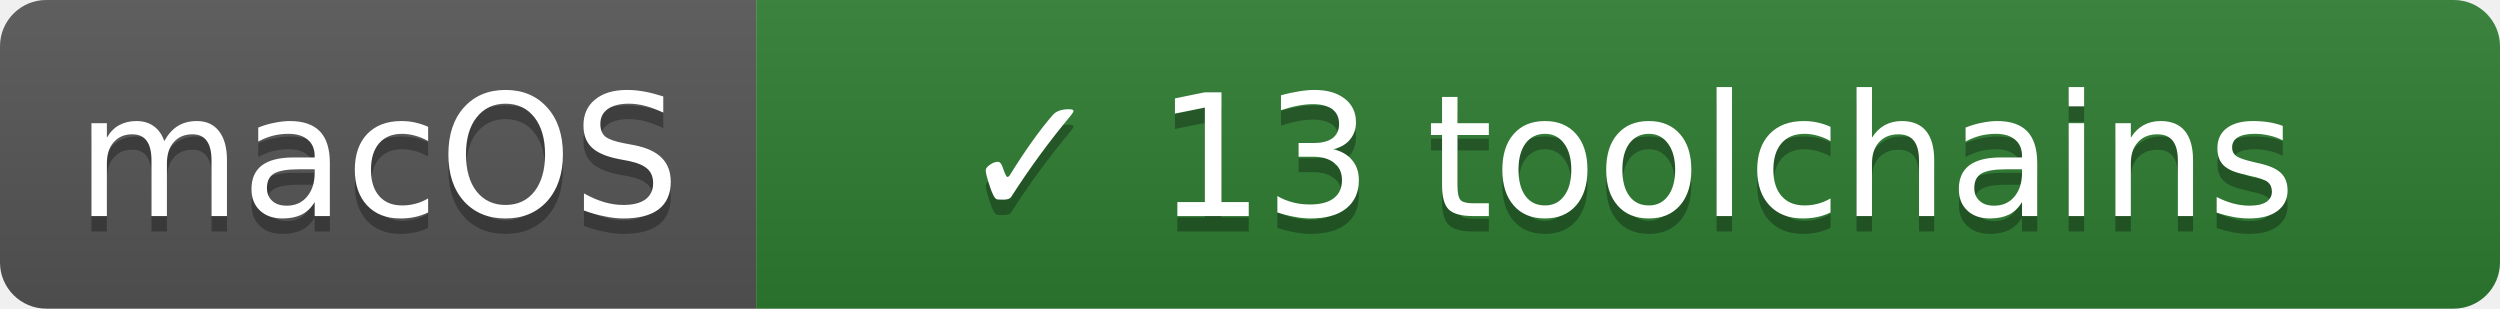
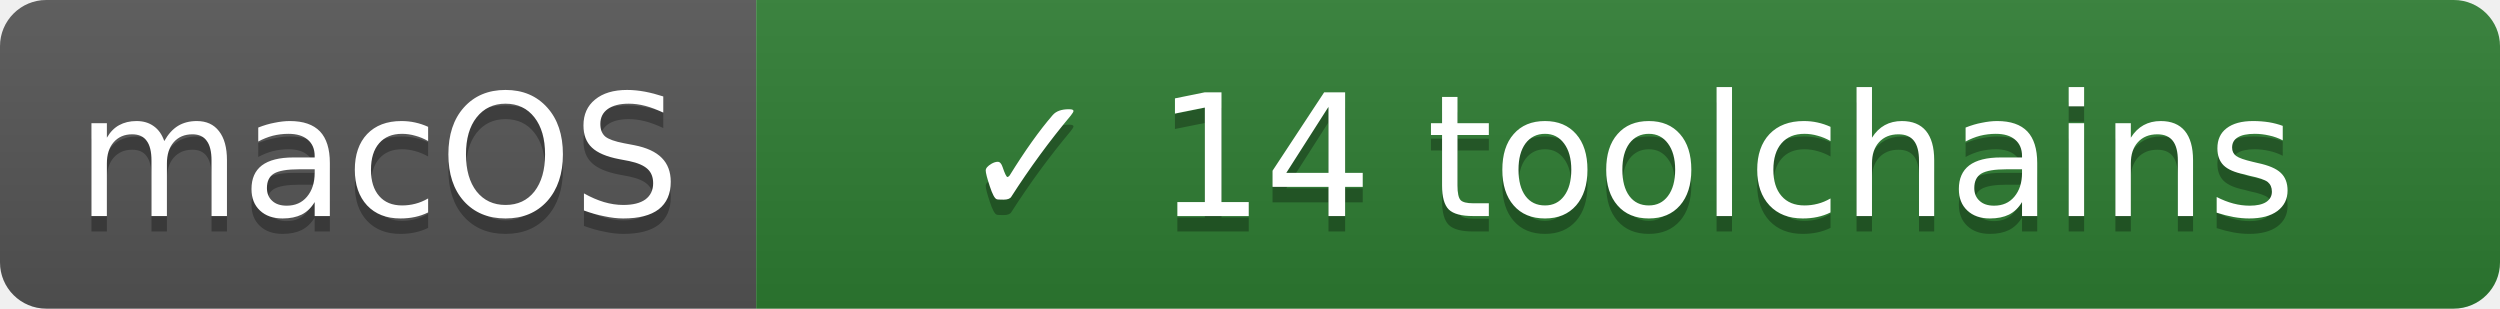
- <svg xmlns="http://www.w3.org/2000/svg" width="162" height="20" role="img" aria-label="macOS: ✓ 13 toolchains">
+ <svg xmlns="http://www.w3.org/2000/svg" width="162" height="20" role="img" aria-label="macOS: ✓ 14 toolchains">
  <linearGradient id="s" x2="0" y2="100%">
    <stop offset="0" stop-color="#bbb" stop-opacity=".1" />
    <stop offset="1" stop-opacity=".1" />
  </linearGradient>
  <clipPath id="r">
    <rect width="162" height="20" rx="3" fill="#fff" />
  </clipPath>
  <g clip-path="url(#r)">
    <rect width="49" height="20" fill="#555" />
    <rect x="49" width="113" height="20" fill="#2e7d32" />
    <rect width="162" height="20" fill="url(#s)" />
  </g>
  <g fill="#fff" text-anchor="middle" font-family="Verdana,Geneva,DejaVu Sans,sans-serif" font-size="11">
    <text x="24.5" y="15" fill="#010101" fill-opacity=".3">macOS</text>
    <text x="24.5" y="14">macOS</text>
-     <text x="105.5" y="15" fill="#010101" fill-opacity=".3">✓ 13 toolchains</text>
-     <text x="105.5" y="14">✓ 13 toolchains</text>
+     <text x="105.5" y="15" fill="#010101" fill-opacity=".3">✓ 14 toolchains</text>
+     <text x="105.5" y="14">✓ 14 toolchains</text>
  </g>
</svg>
